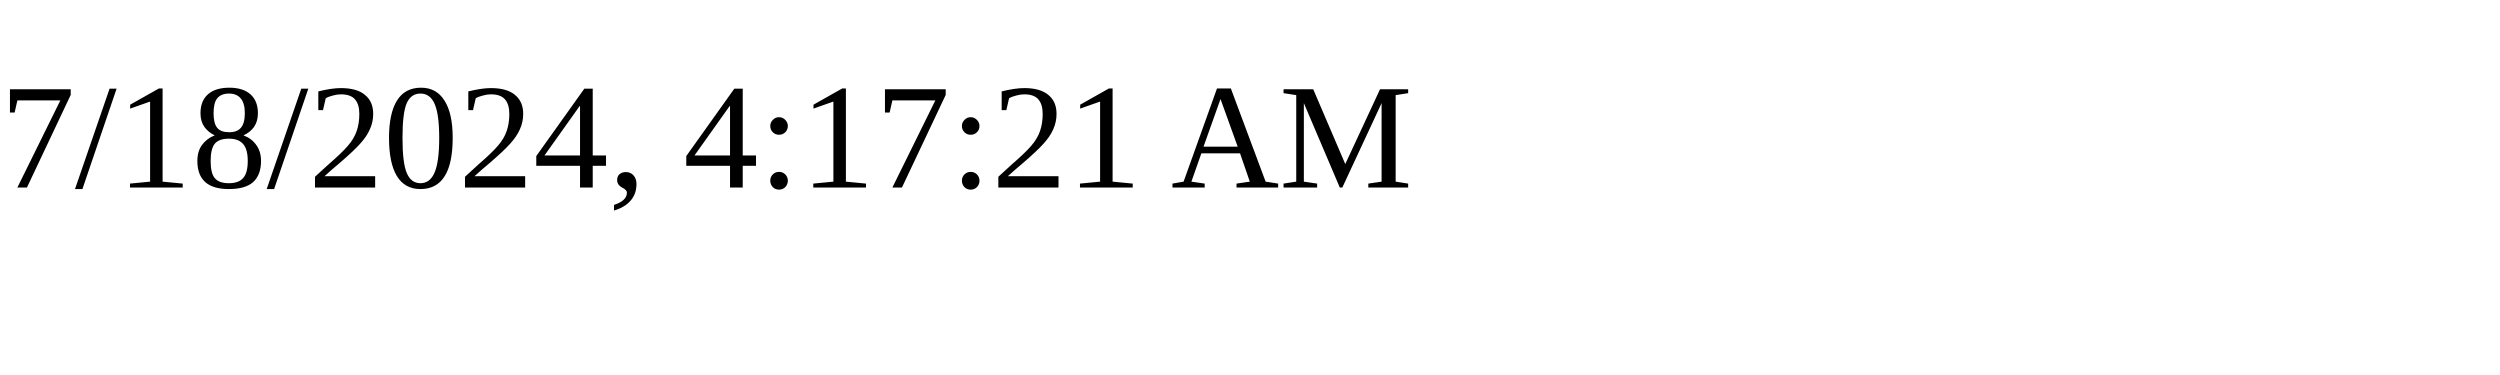
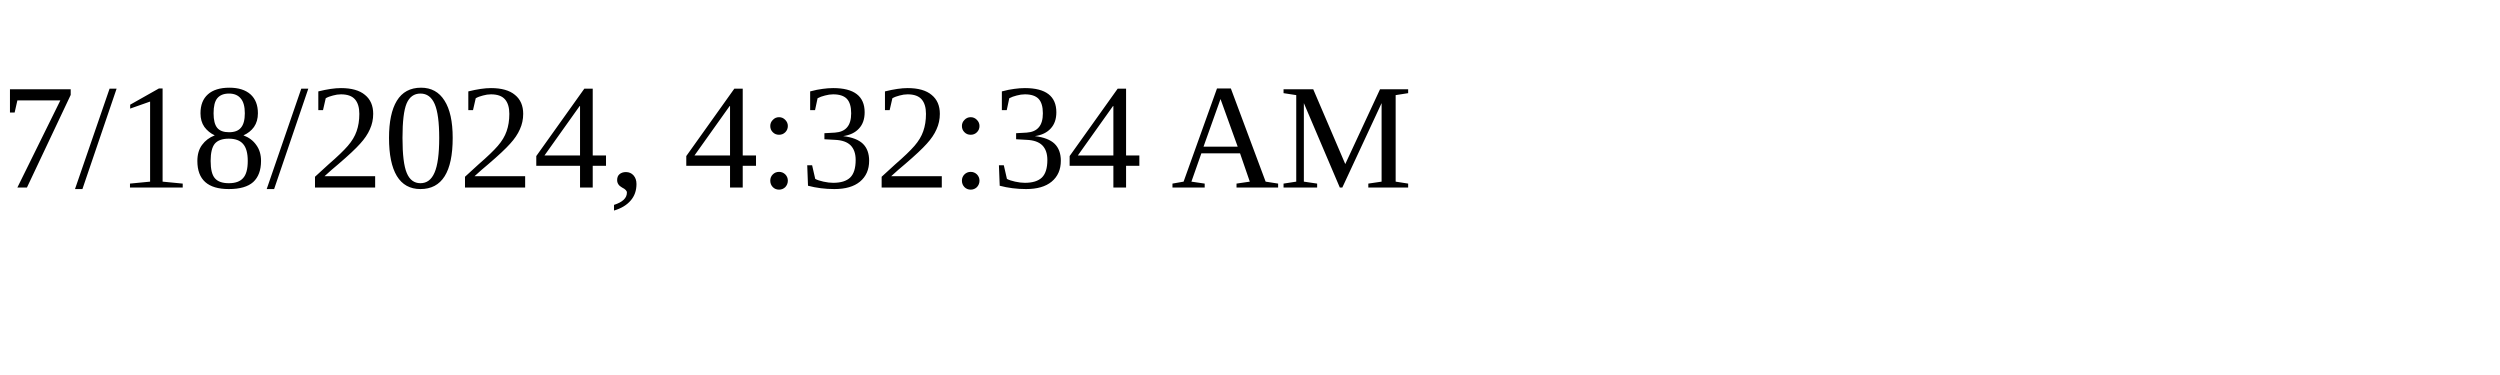
<svg xmlns="http://www.w3.org/2000/svg" height="30" width="200">
-   <text x="0" y="15">7/18/2024, 4:17:21 AM</text>
+   <text x="0" y="15">7/18/2024, 4:32:34 AM</text>
</svg>
